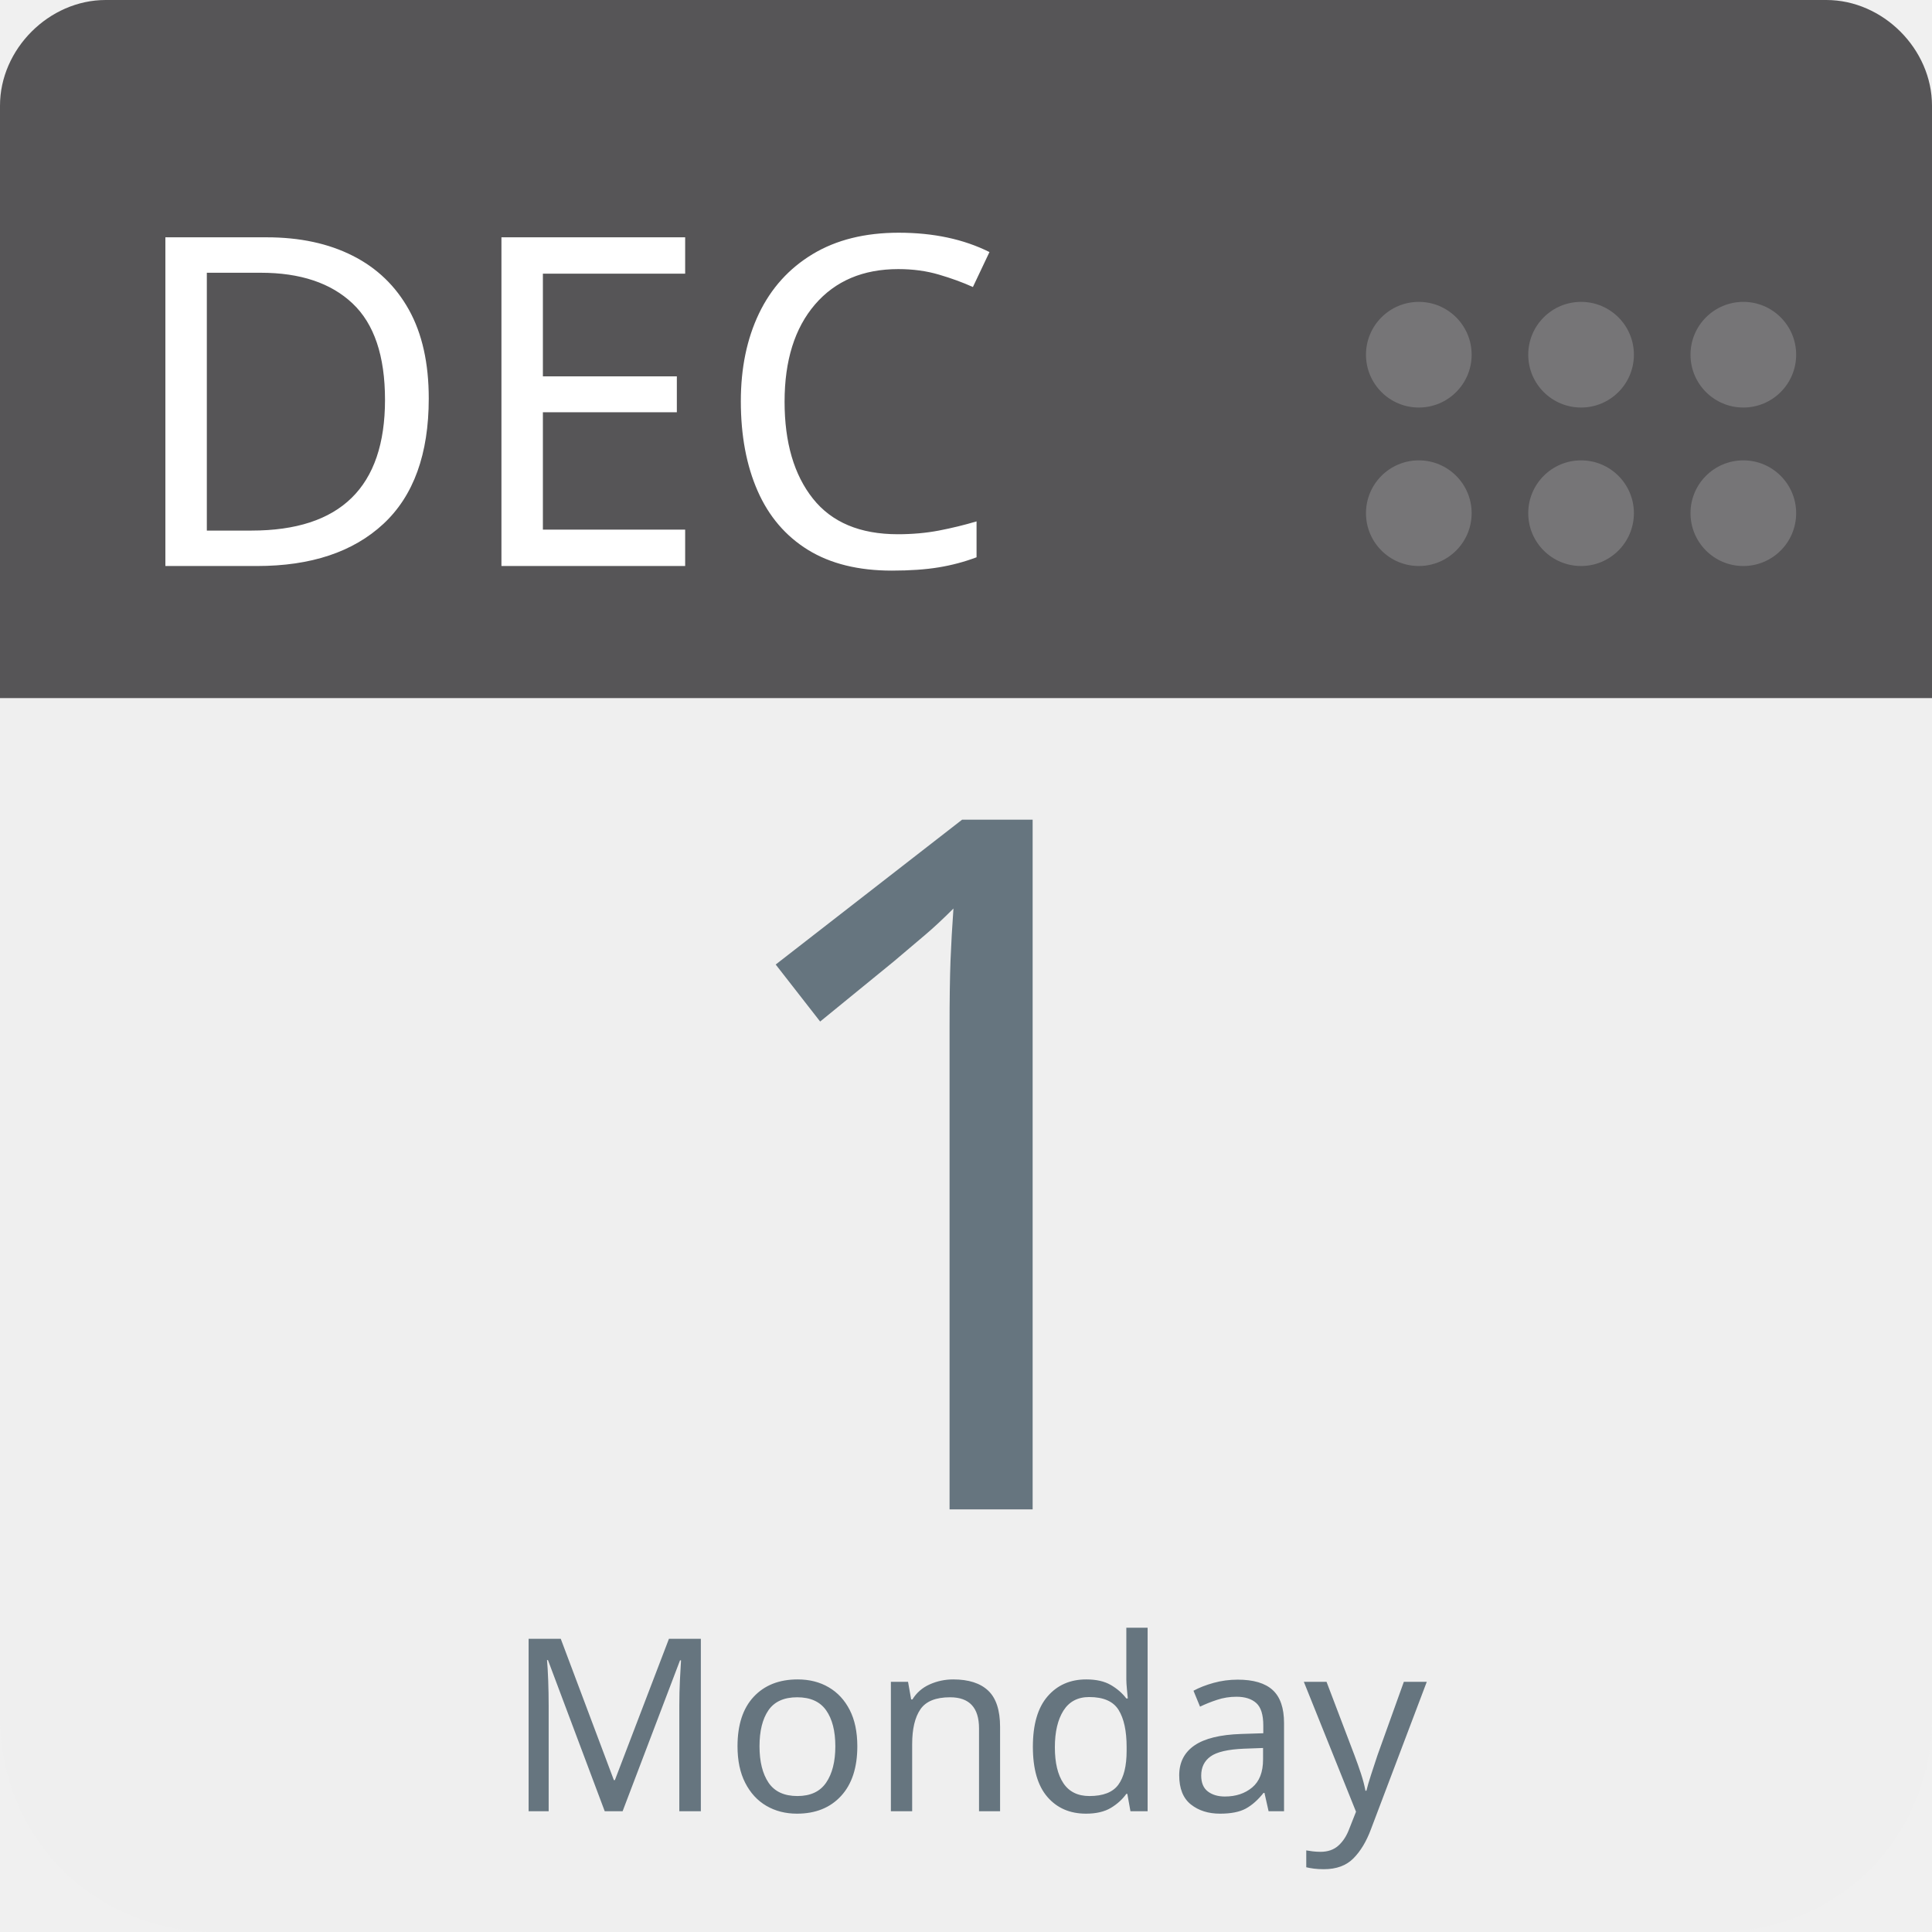
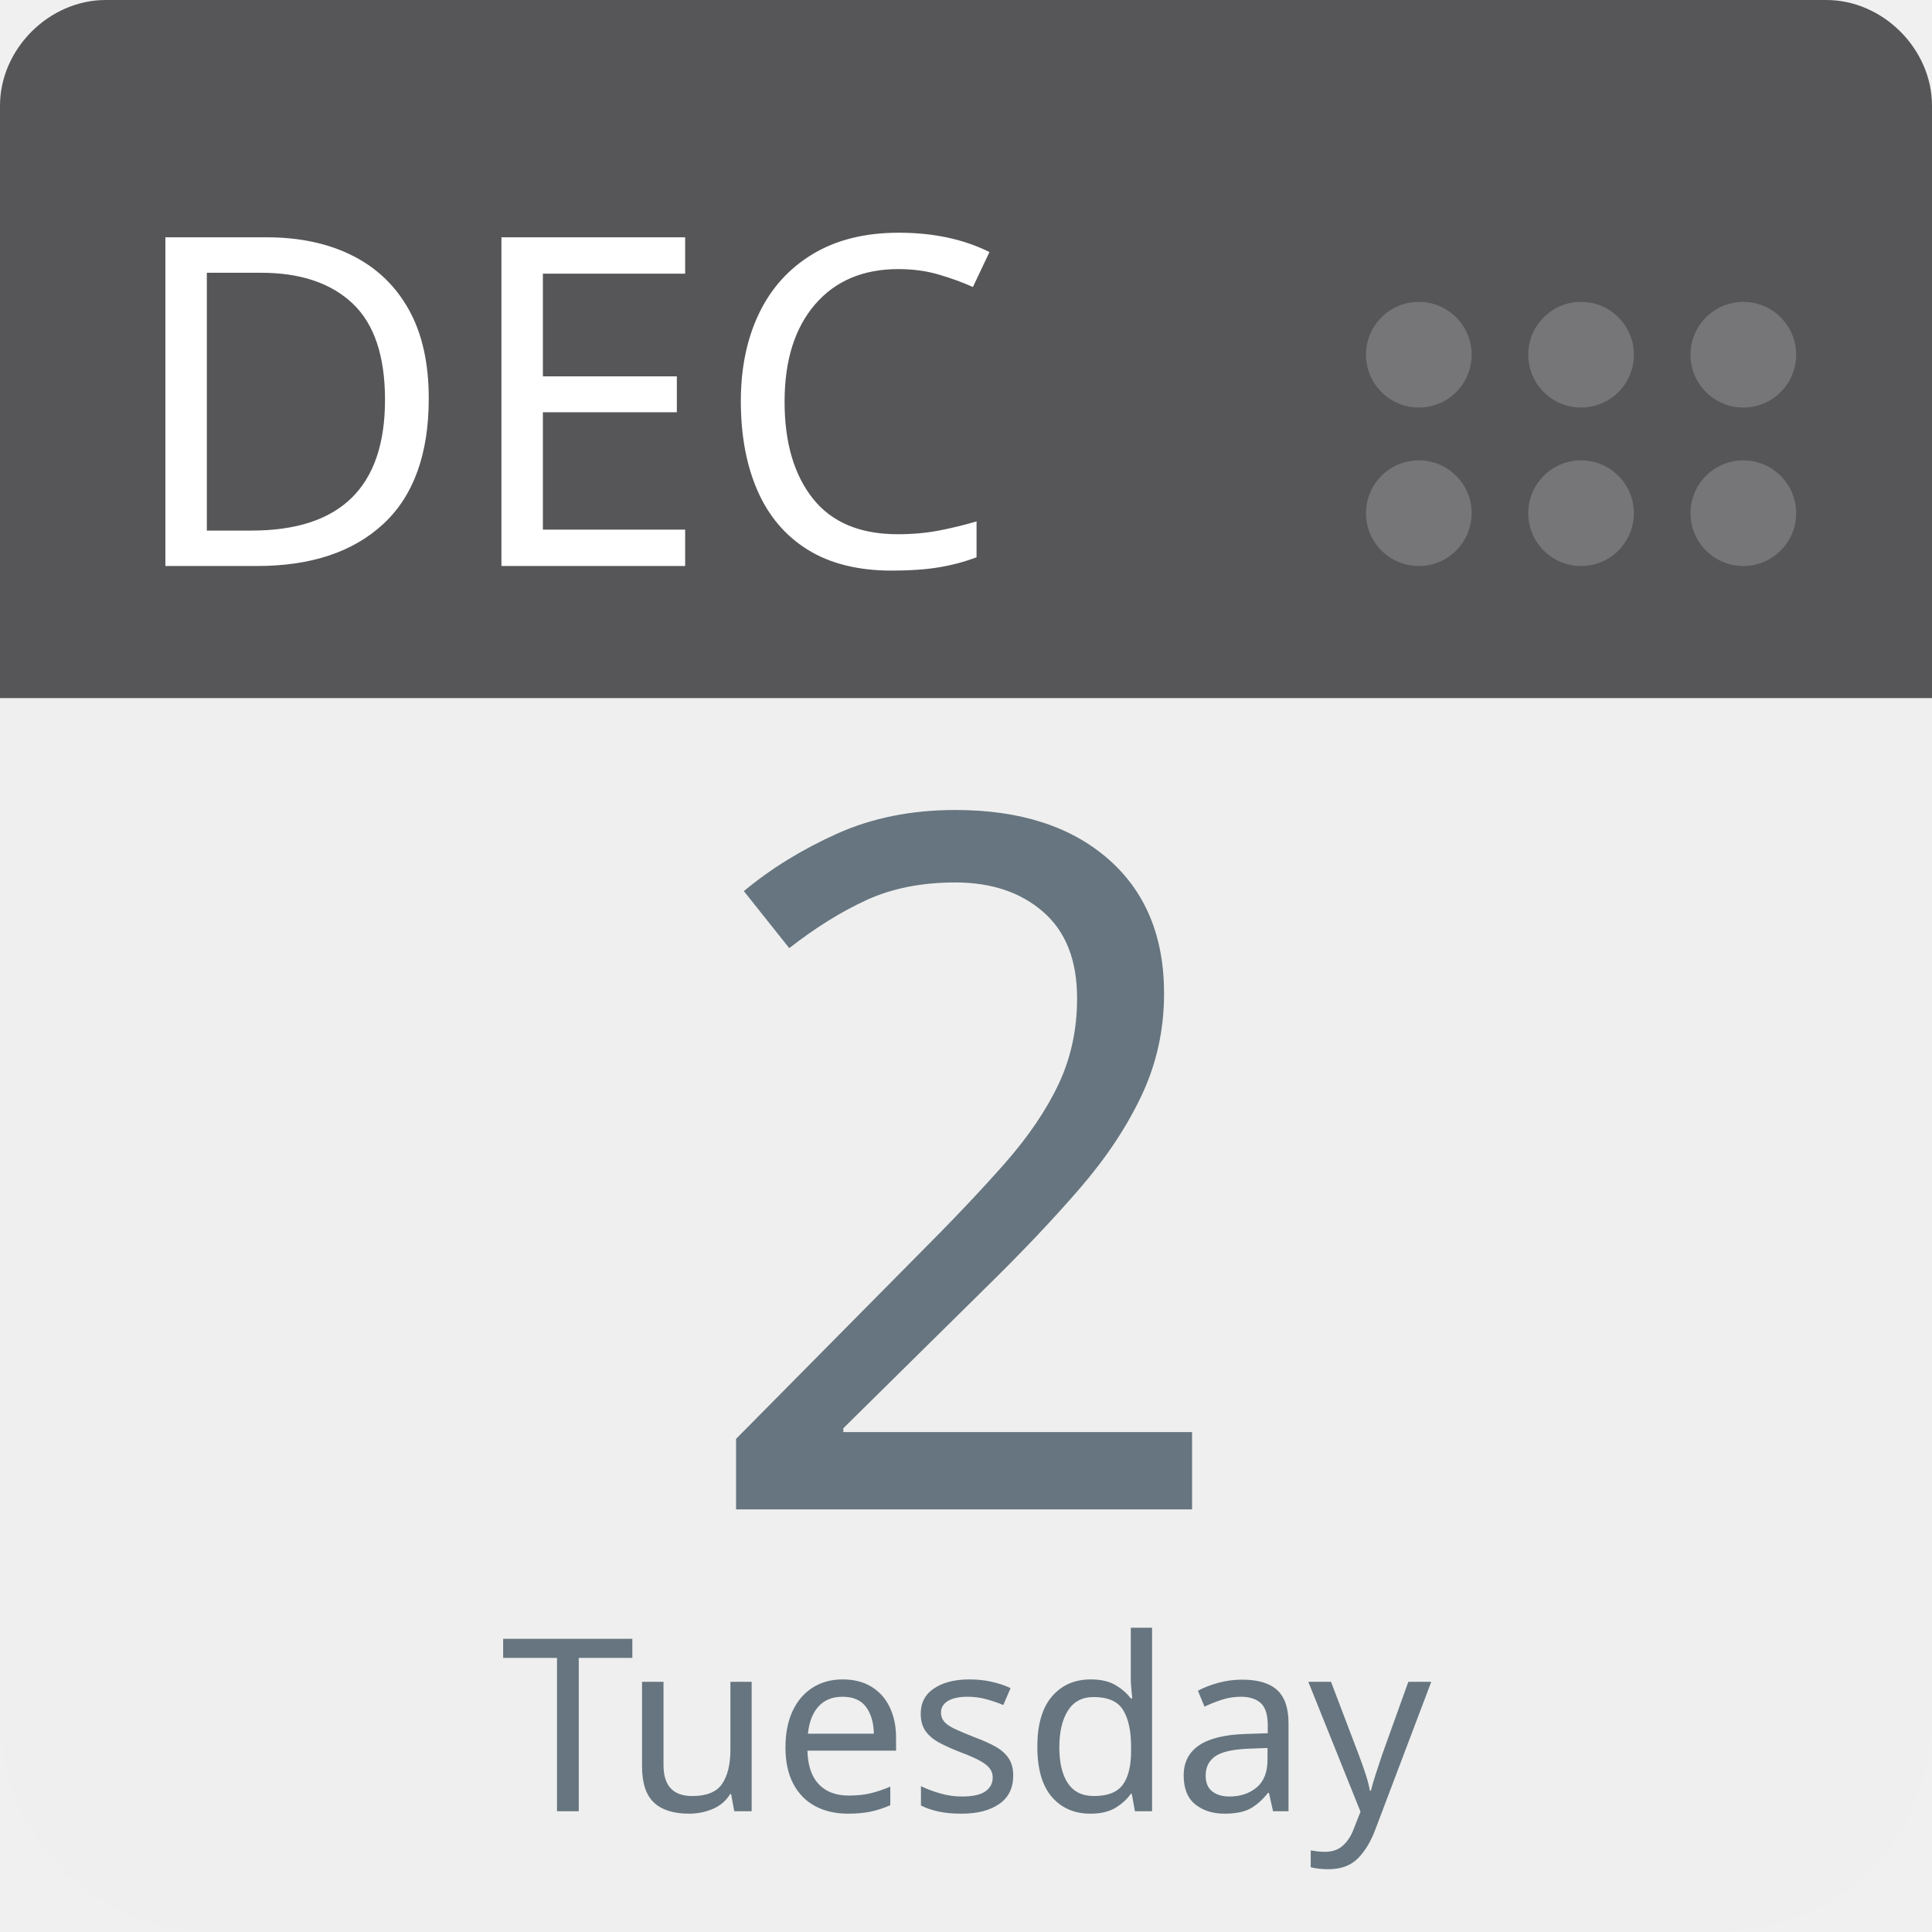
<svg xmlns="http://www.w3.org/2000/svg" aria-label="Calendar" role="img" viewBox="0 0 512 512" width="100%" height="100%" style="cursor: default">
      null
      <path d="m512,455c0,32 -25,57 -57,57l-398,0c-32,0 -57,-25 -57,-57l0,-327c0,-31 25,-57 57,-57l398,0c32,0 57,26 57,57l0,327z" fill="#efefef" />
  <path d="m484,0l-47,0l-409,0c-15,0 -28,13 -28,28l0,157l512,0l0,-157c0,-15 -13,-28 -28,-28z" fill="#565557" />
  <g fill="#767577">
    <circle cx="462" cy="136" r="14" />
    <circle cx="462" cy="94" r="14" />
    <circle cx="419" cy="136" r="14" />
    <circle cx="419" cy="94" r="14" />
    <circle cx="376" cy="136" r="14" />
    <circle cx="376" cy="94" r="14" />
  </g>
  <text id="month" x="32" y="150" fill="#fff" font-family="-apple-system, BlinkMacSystemFont, 'Noto Sans', 'Noto Sans CJK SC', 'Microsoft YaHei', sans-serif, 'Segoe UI', Roboto, 'Helvetica Neue', Arial" font-size="122px" style="text-anchor: left">DEC</text>
-   <text id="day" x="256" y="400" fill="#66757f" font-family="-apple-system, BlinkMacSystemFont, 'Noto Sans', 'Noto Sans CJK SC', 'Microsoft YaHei', sans-serif, 'Segoe UI', Roboto, 'Helvetica Neue', Arial" font-size="256px" style="text-anchor: middle">1</text>
-   <text id="weekday" x="256" y="480" fill="#66757f" font-family="-apple-system, BlinkMacSystemFont, 'Noto Sans', 'Noto Sans CJK SC', 'Microsoft YaHei', sans-serif, 'Segoe UI', Roboto, 'Helvetica Neue', Arial" font-size="64px" style="text-anchor: middle">Monday</text>
+   <text id="day" x="256" y="400" fill="#66757f" font-family="-apple-system, BlinkMacSystemFont, 'Noto Sans', 'Noto Sans CJK SC', 'Microsoft YaHei', sans-serif, 'Segoe UI', Roboto, 'Helvetica Neue', Arial" font-size="256px" style="text-anchor: middle">2</text>
+   <text id="weekday" x="256" y="480" fill="#66757f" font-family="-apple-system, BlinkMacSystemFont, 'Noto Sans', 'Noto Sans CJK SC', 'Microsoft YaHei', sans-serif, 'Segoe UI', Roboto, 'Helvetica Neue', Arial" font-size="64px" style="text-anchor: middle">Tuesday</text>
      null
    </svg>
